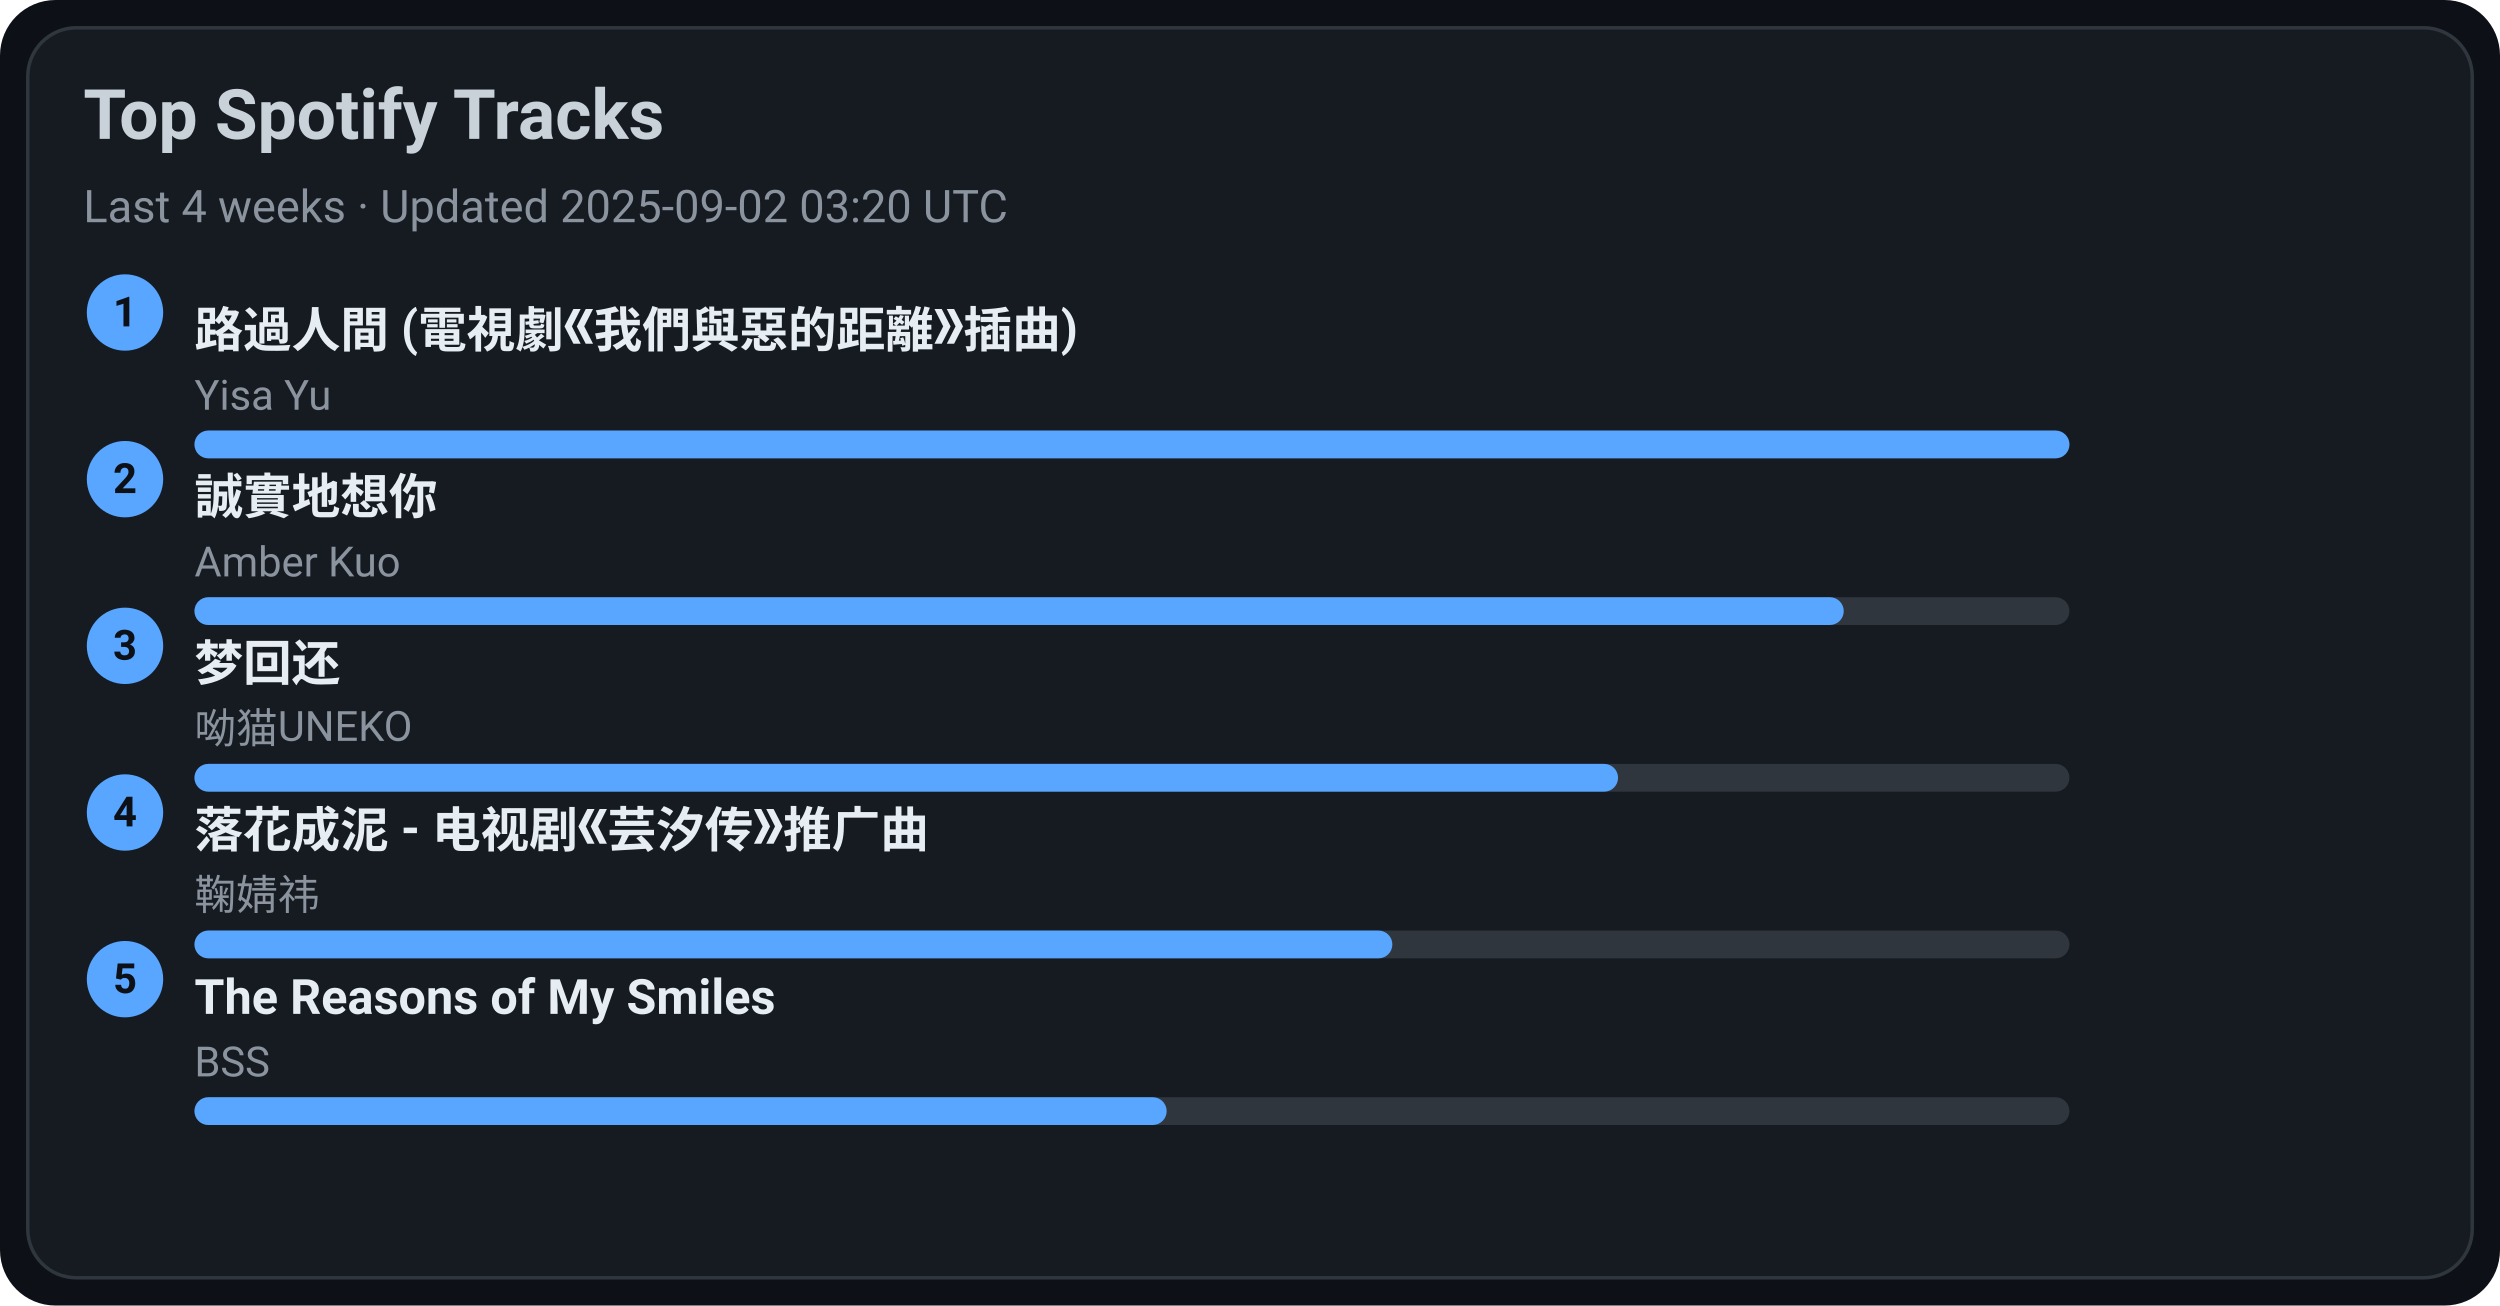
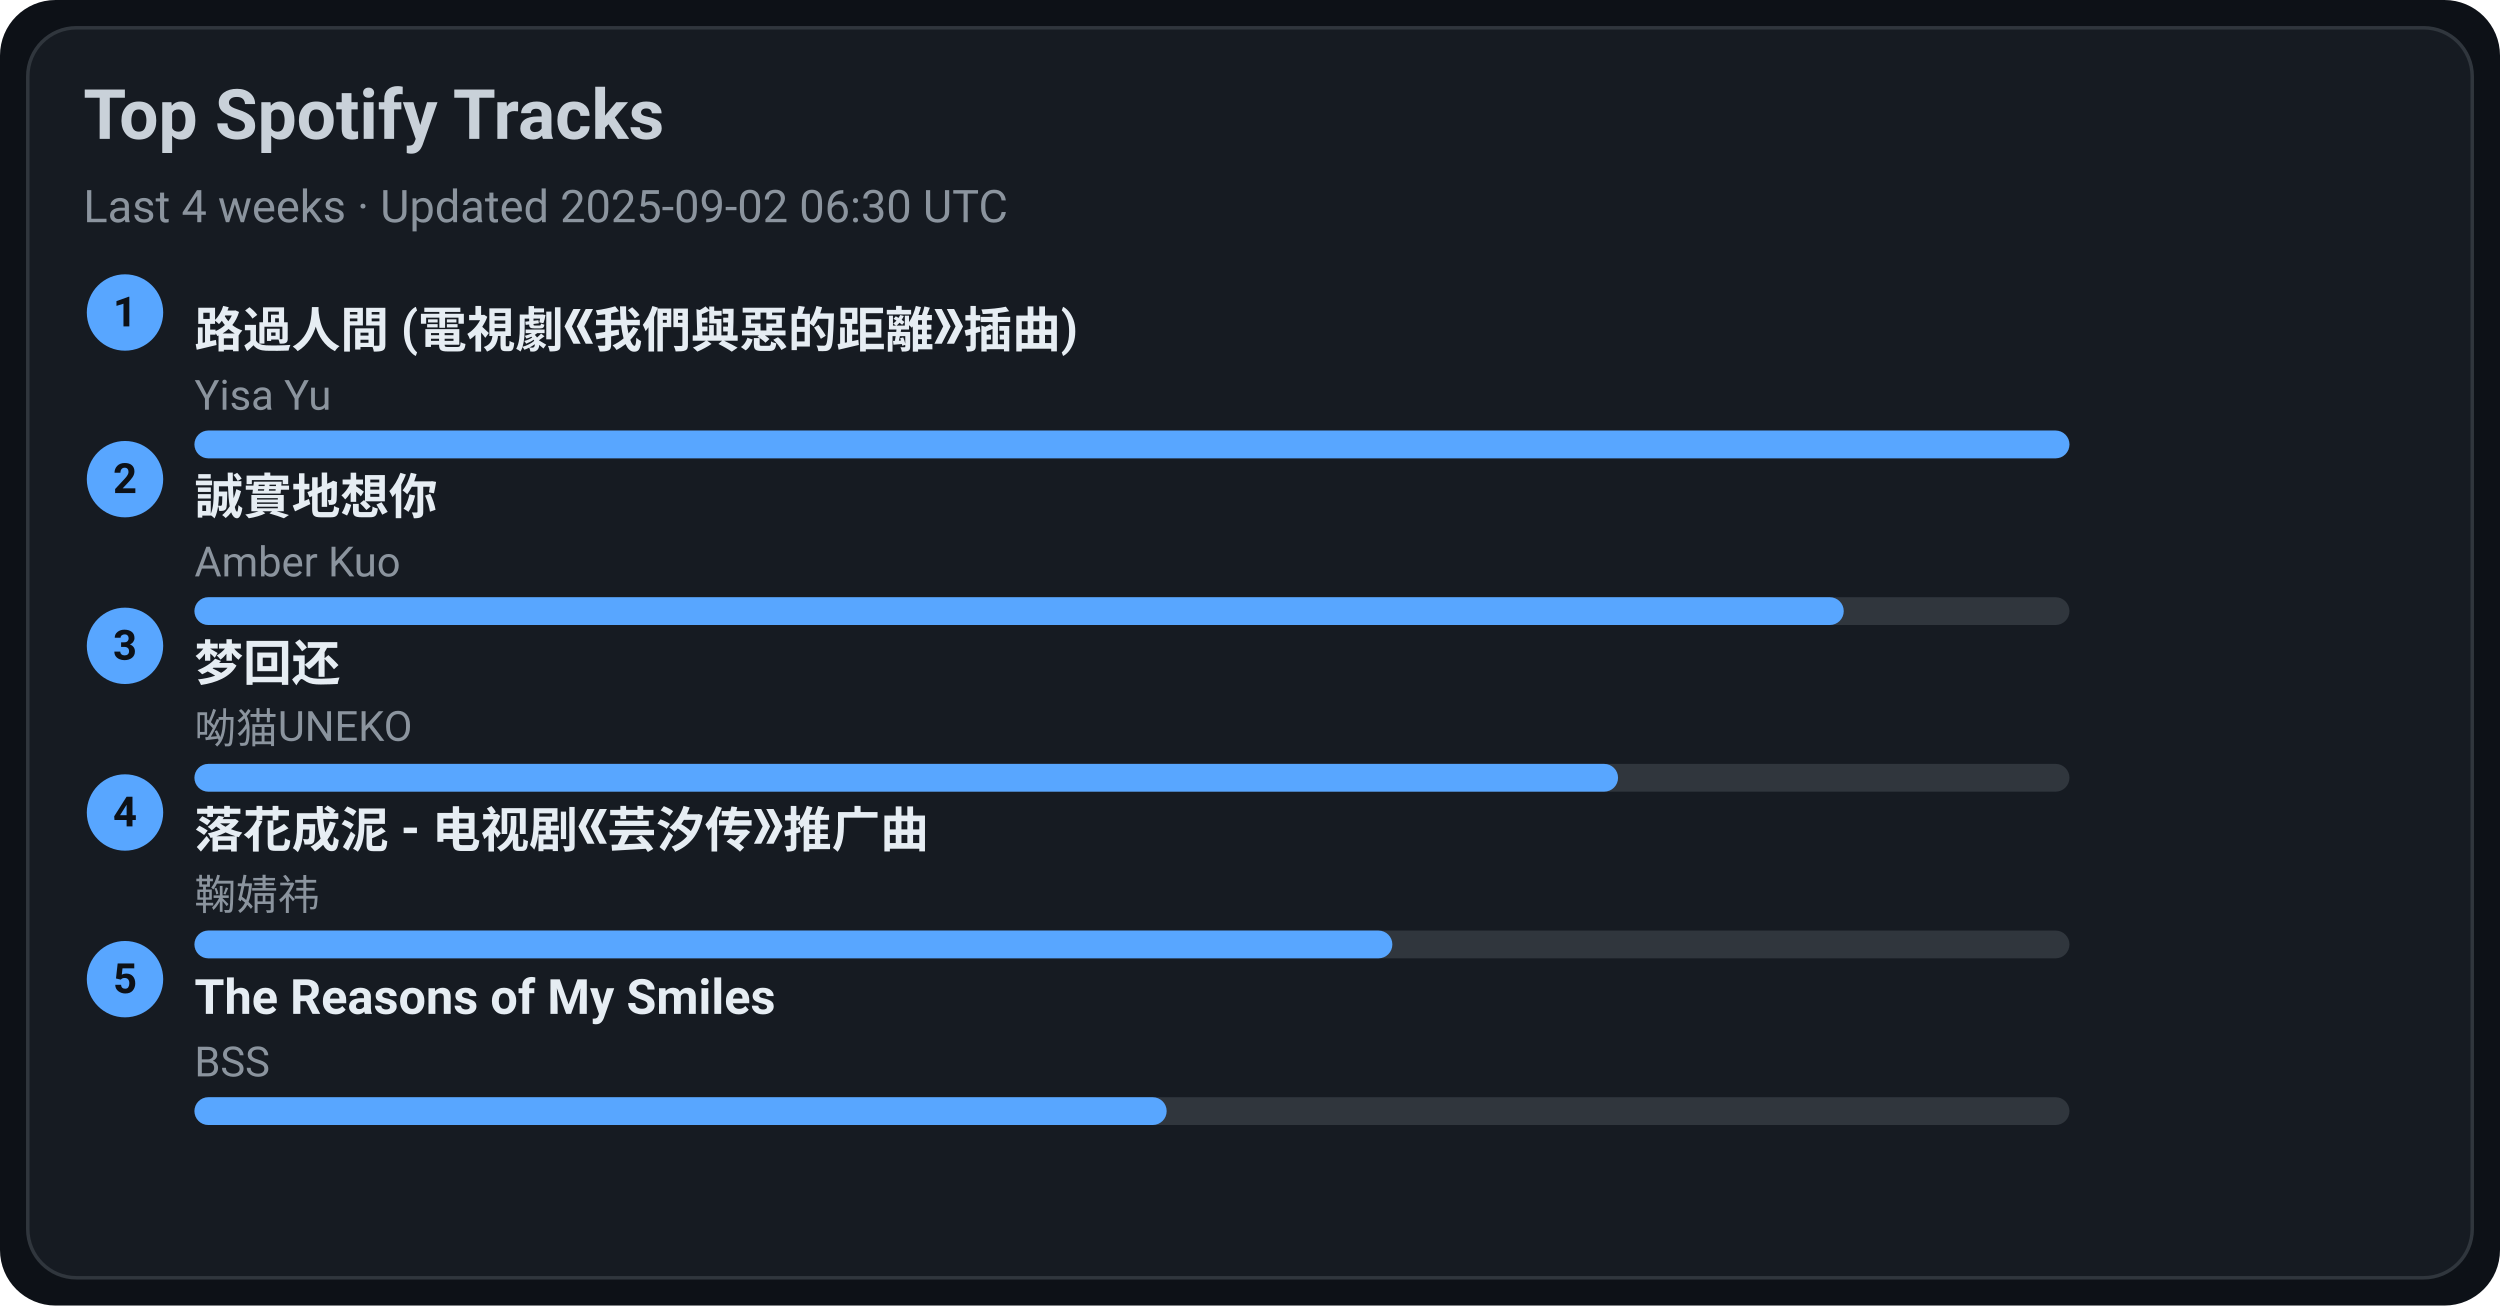
<svg xmlns="http://www.w3.org/2000/svg" width="720" height="376" viewBox="0 0 720 376">
  <style>text{font-family:-apple-system,BlinkMacSystemFont,Segoe UI,Roboto,Ubuntu,Helvetica Neue,Arial,Noto Sans,sans-serif}</style>
  <rect width="720" height="376" rx="16" fill="#0d1117" />
  <rect x="8" y="8" width="704" height="360" rx="14" fill="#161b22" stroke="#30363d" />
  <text x="24" y="40" font-size="20" fill="#c9d1d9" font-weight="600">Top Spotify Tracks</text>
-   <text x="24" y="64" font-size="13" fill="#8b949e">Last 4 weeks · Updated 2025-09-02 03:20 UTC</text>
+   <text x="24" y="64" font-size="13" fill="#8b949e">Last 4 weeks · Updated 2025-09-02 06:30 UTC</text>
  <circle cx="36" cy="90" r="11" fill="#58a6ff" />
  <text x="36" y="94" text-anchor="middle" font-size="12" fill="#0d1117" font-weight="700">1</text>
  <a href="https://open.spotify.com/track/1ZSleGniKMWNrWvK5cGALO" target="_blank" rel="noopener noreferrer">
    <text x="56" y="100" font-size="14" fill="#e6edf3" font-weight="600">路過人間 (電視劇《我們與惡的距離》插曲)</text>
  </a>
  <text x="56" y="118" font-size="12" fill="#8b949e">Yisa Yu</text>
  <rect x="56" y="124" width="540" height="8" rx="4" fill="#30363d" />
  <rect x="56" y="124" width="540" height="8" rx="4" fill="#58a6ff" />
  <circle cx="36" cy="138" r="11" fill="#58a6ff" />
  <text x="36" y="142" text-anchor="middle" font-size="12" fill="#0d1117" font-weight="700">2</text>
  <a href="https://open.spotify.com/track/1SPZzj8QzOwZoAGKXMGLGJ" target="_blank" rel="noopener noreferrer">
    <text x="56" y="148" font-size="14" fill="#e6edf3" font-weight="600">誠實地想你</text>
  </a>
  <text x="56" y="166" font-size="12" fill="#8b949e">Amber Kuo</text>
  <rect x="56" y="172" width="540" height="8" rx="4" fill="#30363d" />
  <rect x="56" y="172" width="475" height="8" rx="4" fill="#58a6ff" />
  <circle cx="36" cy="186" r="11" fill="#58a6ff" />
  <text x="36" y="190" text-anchor="middle" font-size="12" fill="#0d1117" font-weight="700">3</text>
  <a href="https://open.spotify.com/track/6jTK3YxlFysC8g0Ye9tbPK" target="_blank" rel="noopener noreferrer">
    <text x="56" y="196" font-size="14" fill="#e6edf3" font-weight="600">梦回还</text>
  </a>
  <text x="56" y="214" font-size="12" fill="#8b949e">呦猫UNEKO</text>
  <rect x="56" y="220" width="540" height="8" rx="4" fill="#30363d" />
  <rect x="56" y="220" width="410" height="8" rx="4" fill="#58a6ff" />
  <circle cx="36" cy="234" r="11" fill="#58a6ff" />
  <text x="36" y="238" text-anchor="middle" font-size="12" fill="#0d1117" font-weight="700">4</text>
  <a href="https://open.spotify.com/track/3kOZsJz3crGIWWHeoCNa0O" target="_blank" rel="noopener noreferrer">
    <text x="56" y="244" font-size="14" fill="#e6edf3" font-weight="600">落花成泥 - 电视剧《芸汐传》推广曲</text>
  </a>
  <text x="56" y="262" font-size="12" fill="#8b949e">鞠婧祎</text>
  <rect x="56" y="268" width="540" height="8" rx="4" fill="#30363d" />
  <rect x="56" y="268" width="345" height="8" rx="4" fill="#58a6ff" />
  <circle cx="36" cy="282" r="11" fill="#58a6ff" />
  <text x="36" y="286" text-anchor="middle" font-size="12" fill="#0d1117" font-weight="700">5</text>
  <a href="https://open.spotify.com/track/1amowbJ9HHFFSFdg2ubM7G" target="_blank" rel="noopener noreferrer">
    <text x="56" y="292" font-size="14" fill="#e6edf3" font-weight="600">The Reasons of My Smiles</text>
  </a>
  <text x="56" y="310" font-size="12" fill="#8b949e">BSS</text>
  <rect x="56" y="316" width="540" height="8" rx="4" fill="#30363d" />
  <rect x="56" y="316" width="280" height="8" rx="4" fill="#58a6ff" />
</svg>
